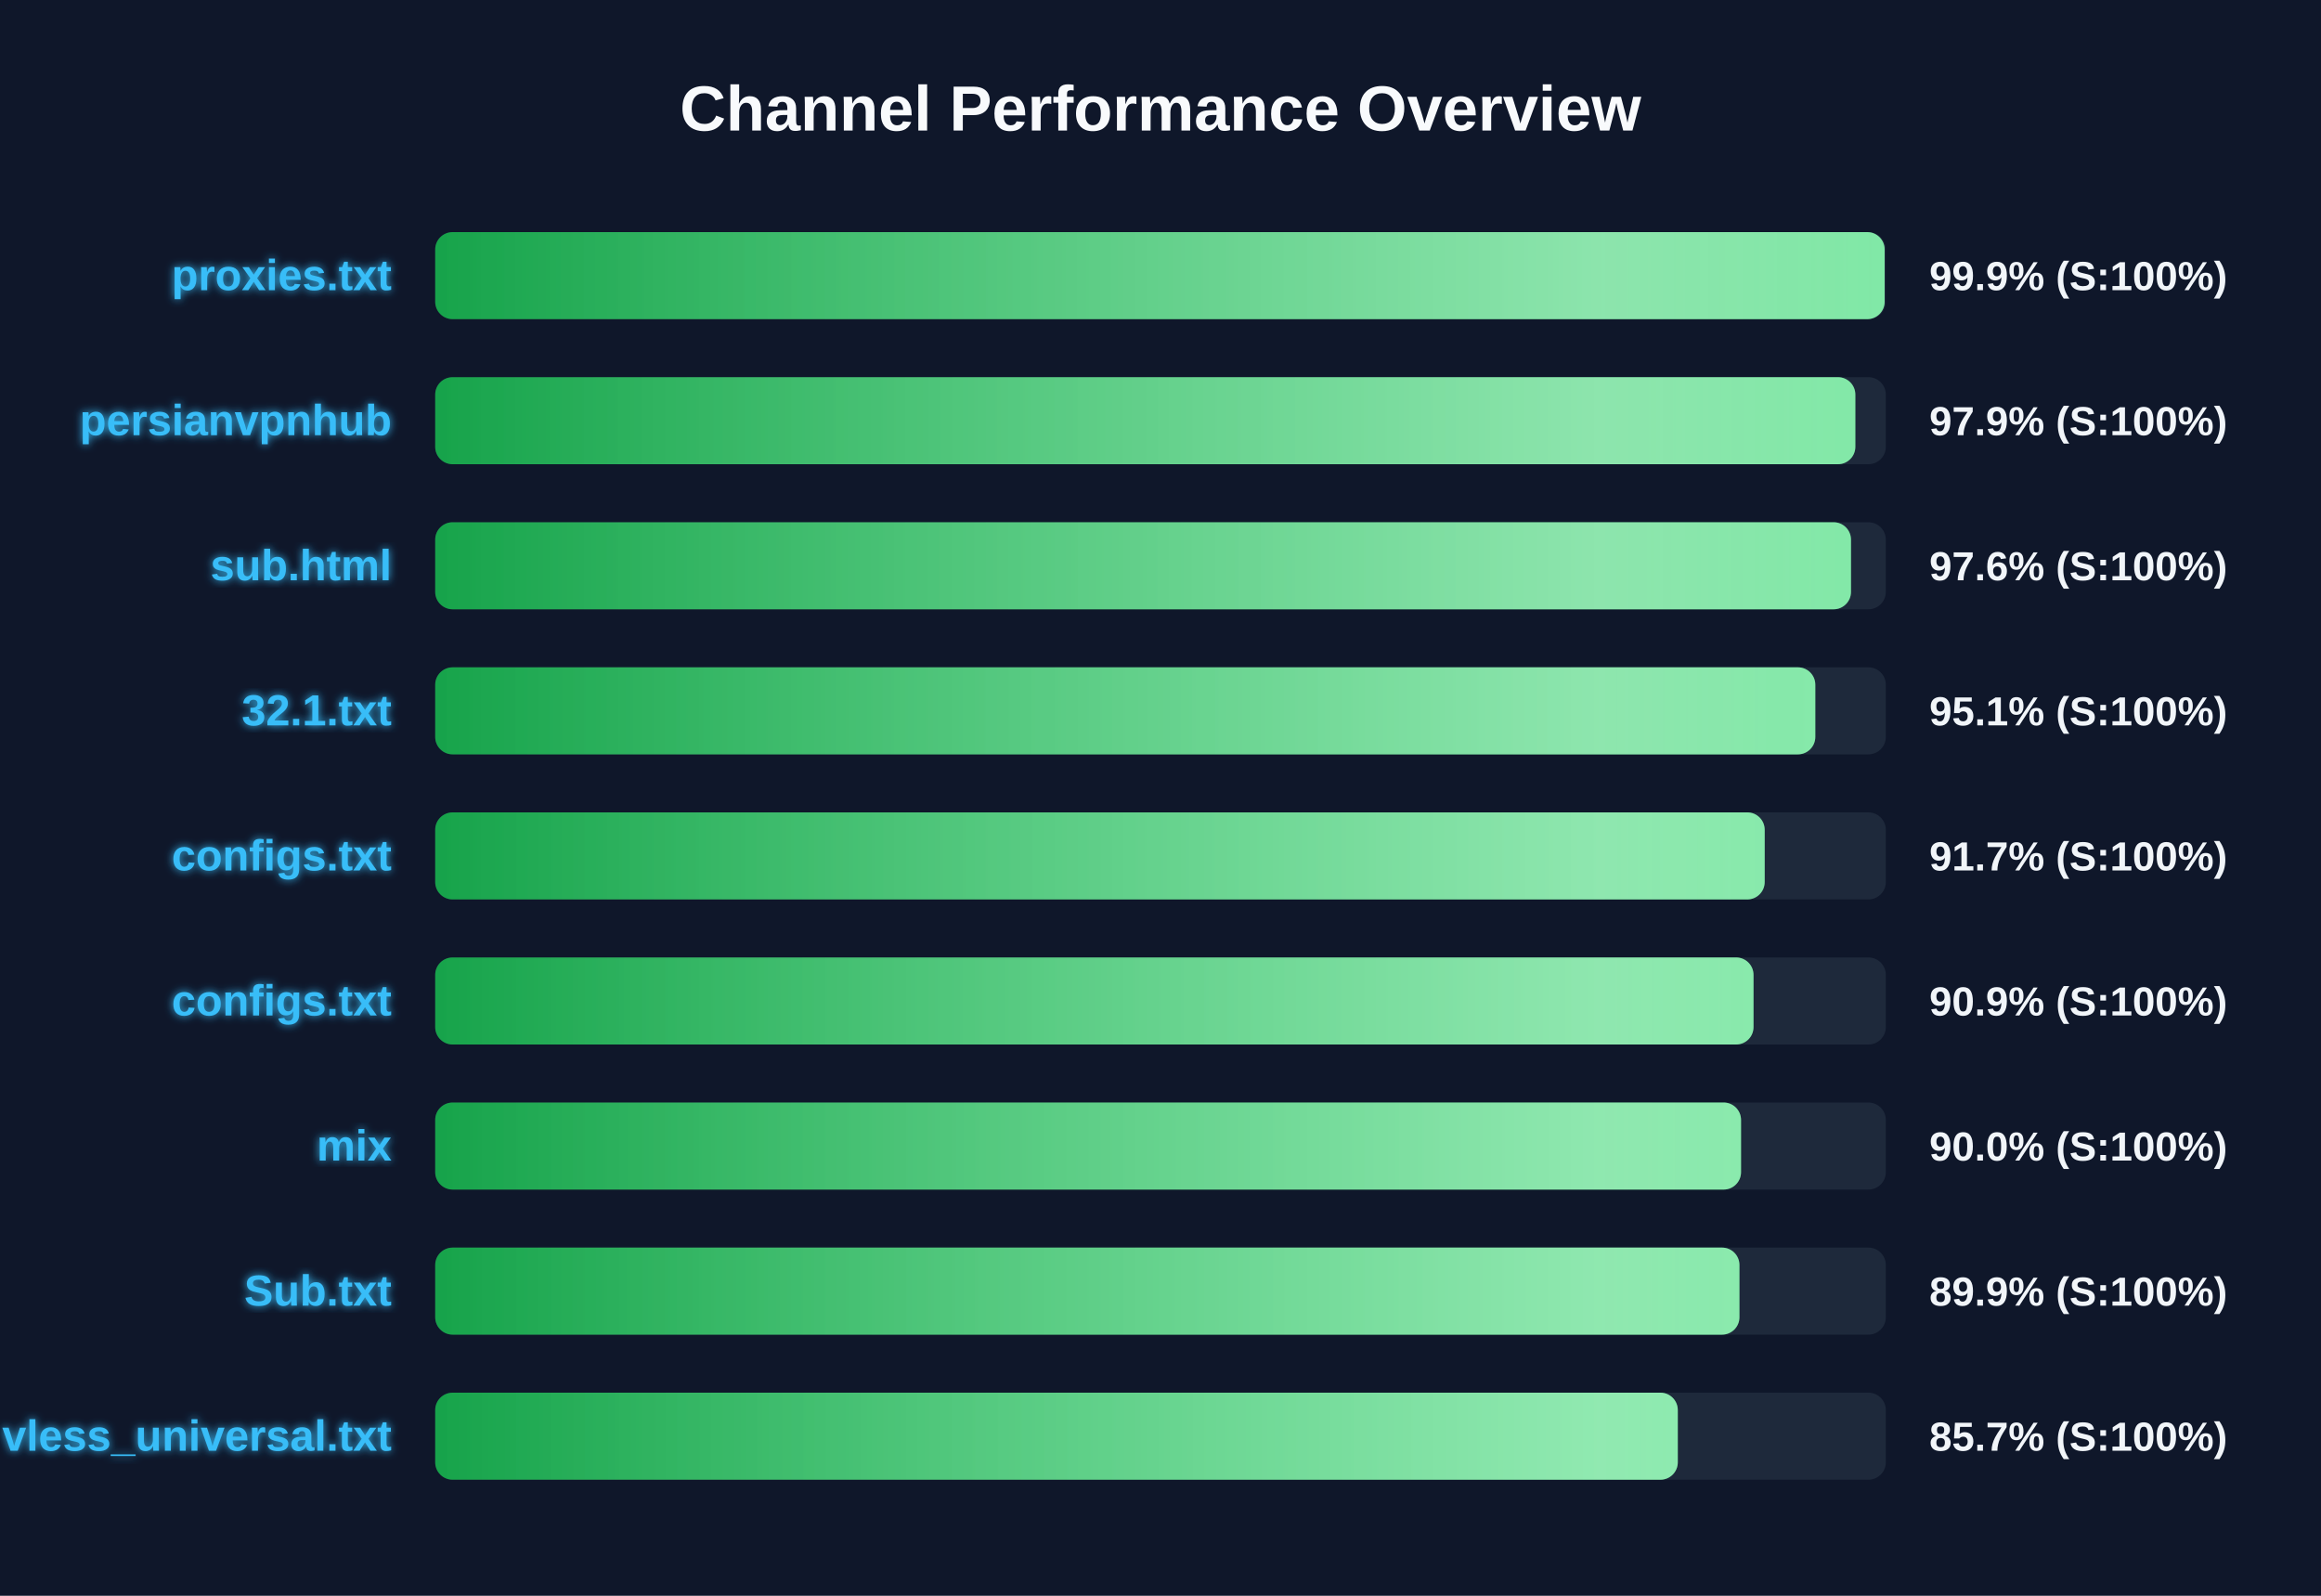
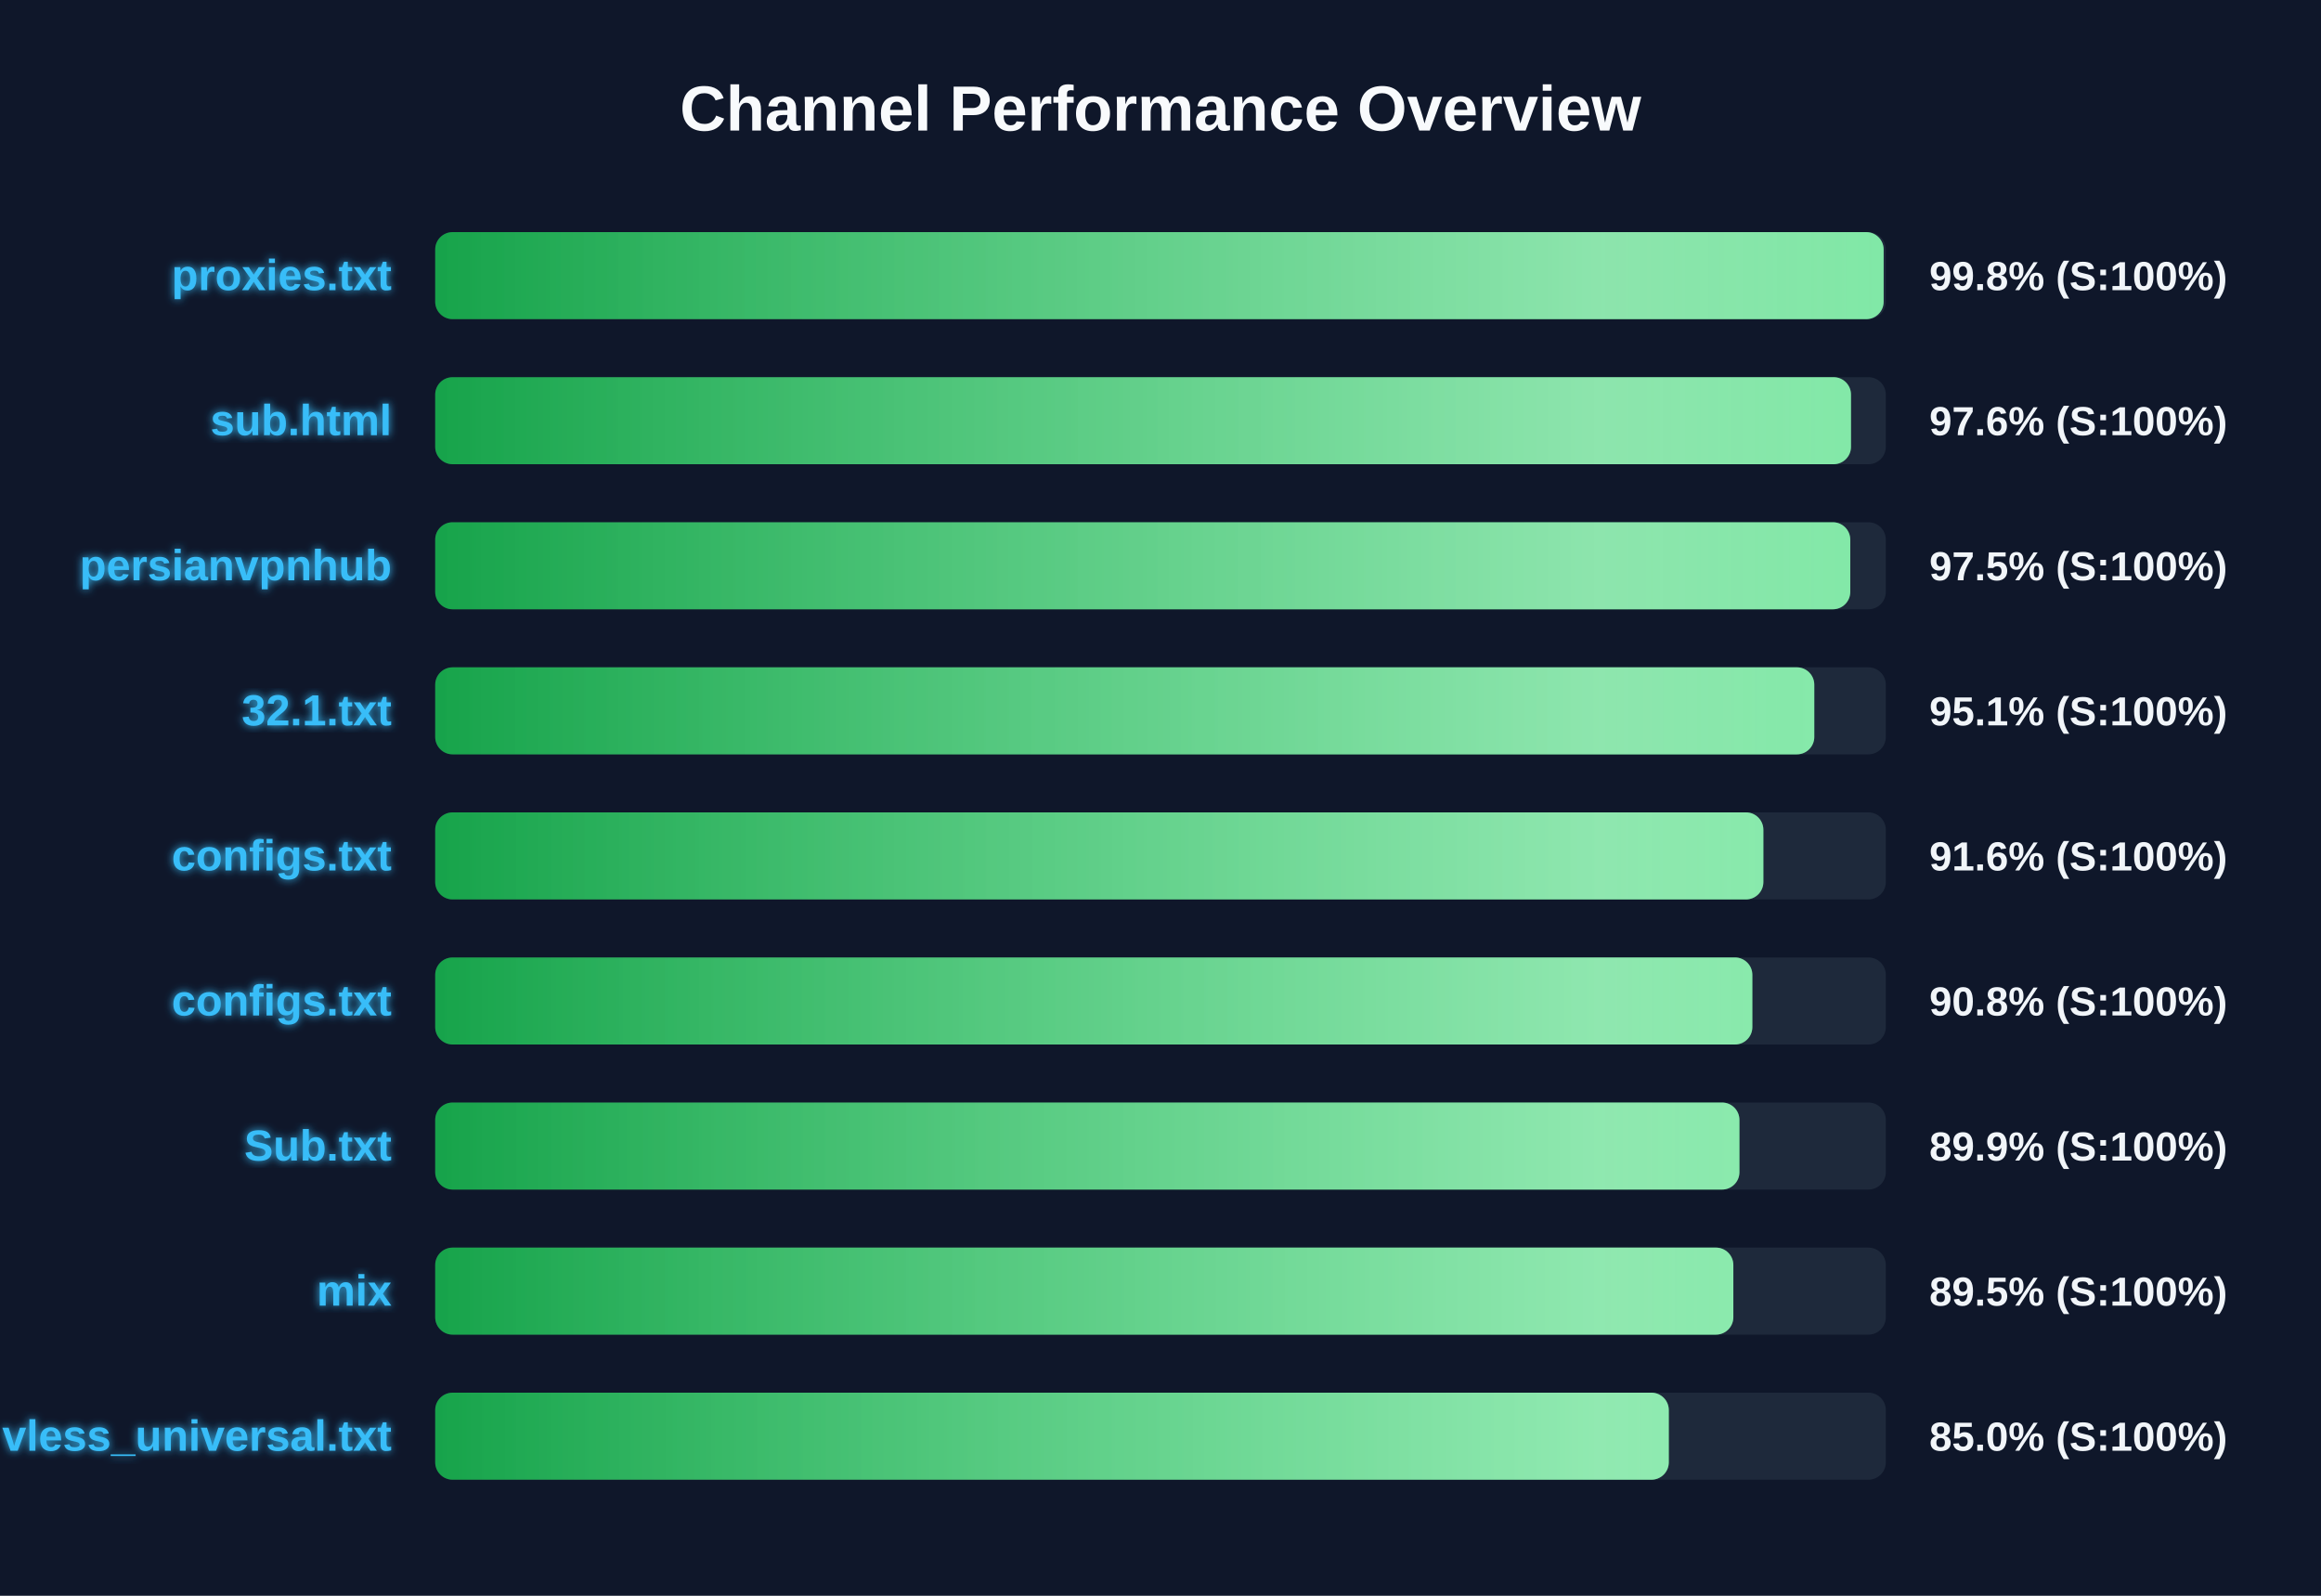
<svg xmlns="http://www.w3.org/2000/svg" width="800" height="550" version="1.1">
  <defs>
    <linearGradient id="grad-green" x1="0%" y1="0%" x2="100%" y2="0%">
      <stop offset="0%" stop-color="#16a34a" />
      <stop offset="100%" stop-color="#4ade80" />
    </linearGradient>
    <linearGradient id="grad-yellow" x1="0%" y1="0%" x2="100%" y2="0%">
      <stop offset="0%" stop-color="#ca8a04" />
      <stop offset="100%" stop-color="#fde047" />
    </linearGradient>
    <linearGradient id="grad-red" x1="0%" y1="0%" x2="100%" y2="0%">
      <stop offset="0%" stop-color="#dc2626" />
      <stop offset="100%" stop-color="#f87171" />
    </linearGradient>
    <linearGradient id="shimmer" x1="0%" y1="0%" x2="100%" y2="0%">
      <stop offset="0%" stop-color="rgba(255,255,255,0)" />
      <stop offset="50%" stop-color="rgba(255,255,255,0.4)" />
      <stop offset="100%" stop-color="rgba(255,255,255,0)" />
    </linearGradient>
    <filter id="glow" x="-20%" y="-20%" width="140%" height="140%">
      <feGaussianBlur stdDeviation="1.5" result="blur" />
      <feComposite in="SourceGraphic" in2="blur" operator="over" />
    </filter>
  </defs>
  <style>
        .bg-rect { fill: #0f172a; }
        .title { font: bold 22px 'Segoe UI', Arial, sans-serif; fill: #f8fafc; }
        .row { font: bold 15px 'Segoe UI', Arial, sans-serif; fill: #38bdf8; filter: url(#glow); }
        .score { font: bold 14px 'Segoe UI', Arial, sans-serif; fill: #f1f5f9; }
        @keyframes shimmer-anim {
            0% { transform: translateX(-100%); }
            100% { transform: translateX(200%); }
        }
        .shimmer-rect {
            animation: shimmer-anim 2.5s infinite linear;
        }
    </style>
  <rect width="100%" height="100%" class="bg-rect" />
  <text x="400" y="45" text-anchor="middle" class="title">Channel Performance Overview</text>
  <rect x="150" y="80" width="500" height="30" fill="#1e293b" rx="6" />
  <clipPath id="clip-0">
-     <rect x="150" y="80" width="499.6" height="30" rx="6" />
+     <rect x="150" y="80" width="499.25" height="30" rx="6" />
  </clipPath>
-   <rect x="150" y="80" width="499.6" height="30" fill="url(#grad-green)" rx="6" />
+   <rect x="150" y="80" width="499.25" height="30" fill="url(#grad-green)" rx="6" />
  <g clip-path="url(#clip-0)">
    <rect x="150" y="80" width="100%" height="30" fill="url(#shimmer)" class="shimmer-rect" />
  </g>
  <text x="135" y="100" text-anchor="end" class="row">proxies.txt</text>
-   <text x="665" y="100" text-anchor="start" class="score">99.9% (S:100%)</text>
+   <text x="665" y="100" text-anchor="start" class="score">99.8% (S:100%)</text>
  <rect x="150" y="130" width="500" height="30" fill="#1e293b" rx="6" />
  <clipPath id="clip-1">
-     <rect x="150" y="130" width="489.5" height="30" rx="6" />
+     <rect x="150" y="130" width="488.0" height="30" rx="6" />
  </clipPath>
-   <rect x="150" y="130" width="489.5" height="30" fill="url(#grad-green)" rx="6" />
+   <rect x="150" y="130" width="488.0" height="30" fill="url(#grad-green)" rx="6" />
  <g clip-path="url(#clip-1)">
    <rect x="150" y="130" width="100%" height="30" fill="url(#shimmer)" class="shimmer-rect" />
  </g>
-   <text x="135" y="150" text-anchor="end" class="row">persianvpnhub</text>
-   <text x="665" y="150" text-anchor="start" class="score">97.9% (S:100%)</text>
+   <text x="135" y="150" text-anchor="end" class="row">sub.html</text>
+   <text x="665" y="150" text-anchor="start" class="score">97.6% (S:100%)</text>
  <rect x="150" y="180" width="500" height="30" fill="#1e293b" rx="6" />
  <clipPath id="clip-2">
-     <rect x="150" y="180" width="488.0" height="30" rx="6" />
+     <rect x="150" y="180" width="487.75" height="30" rx="6" />
  </clipPath>
-   <rect x="150" y="180" width="488.0" height="30" fill="url(#grad-green)" rx="6" />
+   <rect x="150" y="180" width="487.75" height="30" fill="url(#grad-green)" rx="6" />
  <g clip-path="url(#clip-2)">
    <rect x="150" y="180" width="100%" height="30" fill="url(#shimmer)" class="shimmer-rect" />
  </g>
-   <text x="135" y="200" text-anchor="end" class="row">sub.html</text>
-   <text x="665" y="200" text-anchor="start" class="score">97.6% (S:100%)</text>
+   <text x="135" y="200" text-anchor="end" class="row">persianvpnhub</text>
+   <text x="665" y="200" text-anchor="start" class="score">97.5% (S:100%)</text>
  <rect x="150" y="230" width="500" height="30" fill="#1e293b" rx="6" />
  <clipPath id="clip-3">
-     <rect x="150" y="230" width="475.7" height="30" rx="6" />
+     <rect x="150" y="230" width="475.35" height="30" rx="6" />
  </clipPath>
-   <rect x="150" y="230" width="475.7" height="30" fill="url(#grad-green)" rx="6" />
+   <rect x="150" y="230" width="475.35" height="30" fill="url(#grad-green)" rx="6" />
  <g clip-path="url(#clip-3)">
    <rect x="150" y="230" width="100%" height="30" fill="url(#shimmer)" class="shimmer-rect" />
  </g>
  <text x="135" y="250" text-anchor="end" class="row">32.1.txt</text>
  <text x="665" y="250" text-anchor="start" class="score">95.1% (S:100%)</text>
  <rect x="150" y="280" width="500" height="30" fill="#1e293b" rx="6" />
  <clipPath id="clip-4">
-     <rect x="150" y="280" width="458.25" height="30" rx="6" />
+     <rect x="150" y="280" width="457.8" height="30" rx="6" />
  </clipPath>
-   <rect x="150" y="280" width="458.25" height="30" fill="url(#grad-green)" rx="6" />
+   <rect x="150" y="280" width="457.8" height="30" fill="url(#grad-green)" rx="6" />
  <g clip-path="url(#clip-4)">
    <rect x="150" y="280" width="100%" height="30" fill="url(#shimmer)" class="shimmer-rect" />
  </g>
  <text x="135" y="300" text-anchor="end" class="row">configs.txt</text>
-   <text x="665" y="300" text-anchor="start" class="score">91.7% (S:100%)</text>
+   <text x="665" y="300" text-anchor="start" class="score">91.6% (S:100%)</text>
  <rect x="150" y="330" width="500" height="30" fill="#1e293b" rx="6" />
  <clipPath id="clip-5">
-     <rect x="150" y="330" width="454.4" height="30" rx="6" />
+     <rect x="150" y="330" width="454.0" height="30" rx="6" />
  </clipPath>
-   <rect x="150" y="330" width="454.4" height="30" fill="url(#grad-green)" rx="6" />
+   <rect x="150" y="330" width="454.0" height="30" fill="url(#grad-green)" rx="6" />
  <g clip-path="url(#clip-5)">
    <rect x="150" y="330" width="100%" height="30" fill="url(#shimmer)" class="shimmer-rect" />
  </g>
  <text x="135" y="350" text-anchor="end" class="row">configs.txt</text>
-   <text x="665" y="350" text-anchor="start" class="score">90.9% (S:100%)</text>
+   <text x="665" y="350" text-anchor="start" class="score">90.8% (S:100%)</text>
  <rect x="150" y="380" width="500" height="30" fill="#1e293b" rx="6" />
  <clipPath id="clip-6">
-     <rect x="150" y="380" width="450.1" height="30" rx="6" />
+     <rect x="150" y="380" width="449.55" height="30" rx="6" />
  </clipPath>
-   <rect x="150" y="380" width="450.1" height="30" fill="url(#grad-green)" rx="6" />
+   <rect x="150" y="380" width="449.55" height="30" fill="url(#grad-green)" rx="6" />
  <g clip-path="url(#clip-6)">
    <rect x="150" y="380" width="100%" height="30" fill="url(#shimmer)" class="shimmer-rect" />
  </g>
-   <text x="135" y="400" text-anchor="end" class="row">mix</text>
-   <text x="665" y="400" text-anchor="start" class="score">90.0% (S:100%)</text>
+   <text x="135" y="400" text-anchor="end" class="row">Sub.txt</text>
+   <text x="665" y="400" text-anchor="start" class="score">89.9% (S:100%)</text>
  <rect x="150" y="430" width="500" height="30" fill="#1e293b" rx="6" />
  <clipPath id="clip-7">
-     <rect x="150" y="430" width="449.55" height="30" rx="6" />
+     <rect x="150" y="430" width="447.45" height="30" rx="6" />
  </clipPath>
-   <rect x="150" y="430" width="449.55" height="30" fill="url(#grad-green)" rx="6" />
+   <rect x="150" y="430" width="447.45" height="30" fill="url(#grad-green)" rx="6" />
  <g clip-path="url(#clip-7)">
    <rect x="150" y="430" width="100%" height="30" fill="url(#shimmer)" class="shimmer-rect" />
  </g>
-   <text x="135" y="450" text-anchor="end" class="row">Sub.txt</text>
-   <text x="665" y="450" text-anchor="start" class="score">89.9% (S:100%)</text>
+   <text x="135" y="450" text-anchor="end" class="row">mix</text>
+   <text x="665" y="450" text-anchor="start" class="score">89.5% (S:100%)</text>
  <rect x="150" y="480" width="500" height="30" fill="#1e293b" rx="6" />
  <clipPath id="clip-8">
-     <rect x="150" y="480" width="428.3" height="30" rx="6" />
+     <rect x="150" y="480" width="425.2" height="30" rx="6" />
  </clipPath>
-   <rect x="150" y="480" width="428.3" height="30" fill="url(#grad-green)" rx="6" />
+   <rect x="150" y="480" width="425.2" height="30" fill="url(#grad-green)" rx="6" />
  <g clip-path="url(#clip-8)">
    <rect x="150" y="480" width="100%" height="30" fill="url(#shimmer)" class="shimmer-rect" />
  </g>
  <text x="135" y="500" text-anchor="end" class="row">vless_universal.txt</text>
-   <text x="665" y="500" text-anchor="start" class="score">85.7% (S:100%)</text>
+   <text x="665" y="500" text-anchor="start" class="score">85.0% (S:100%)</text>
</svg>
